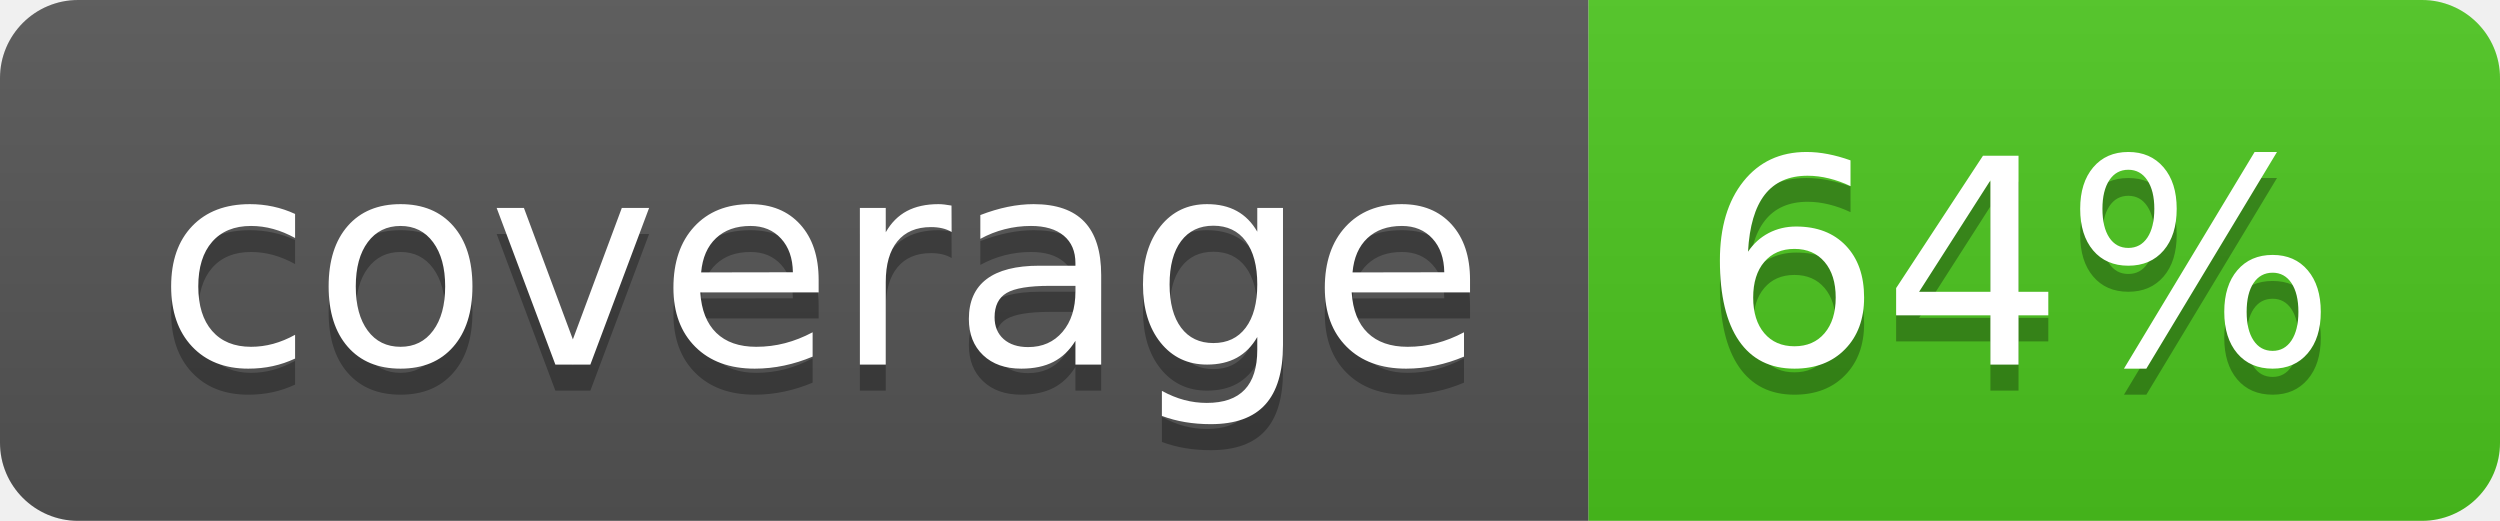
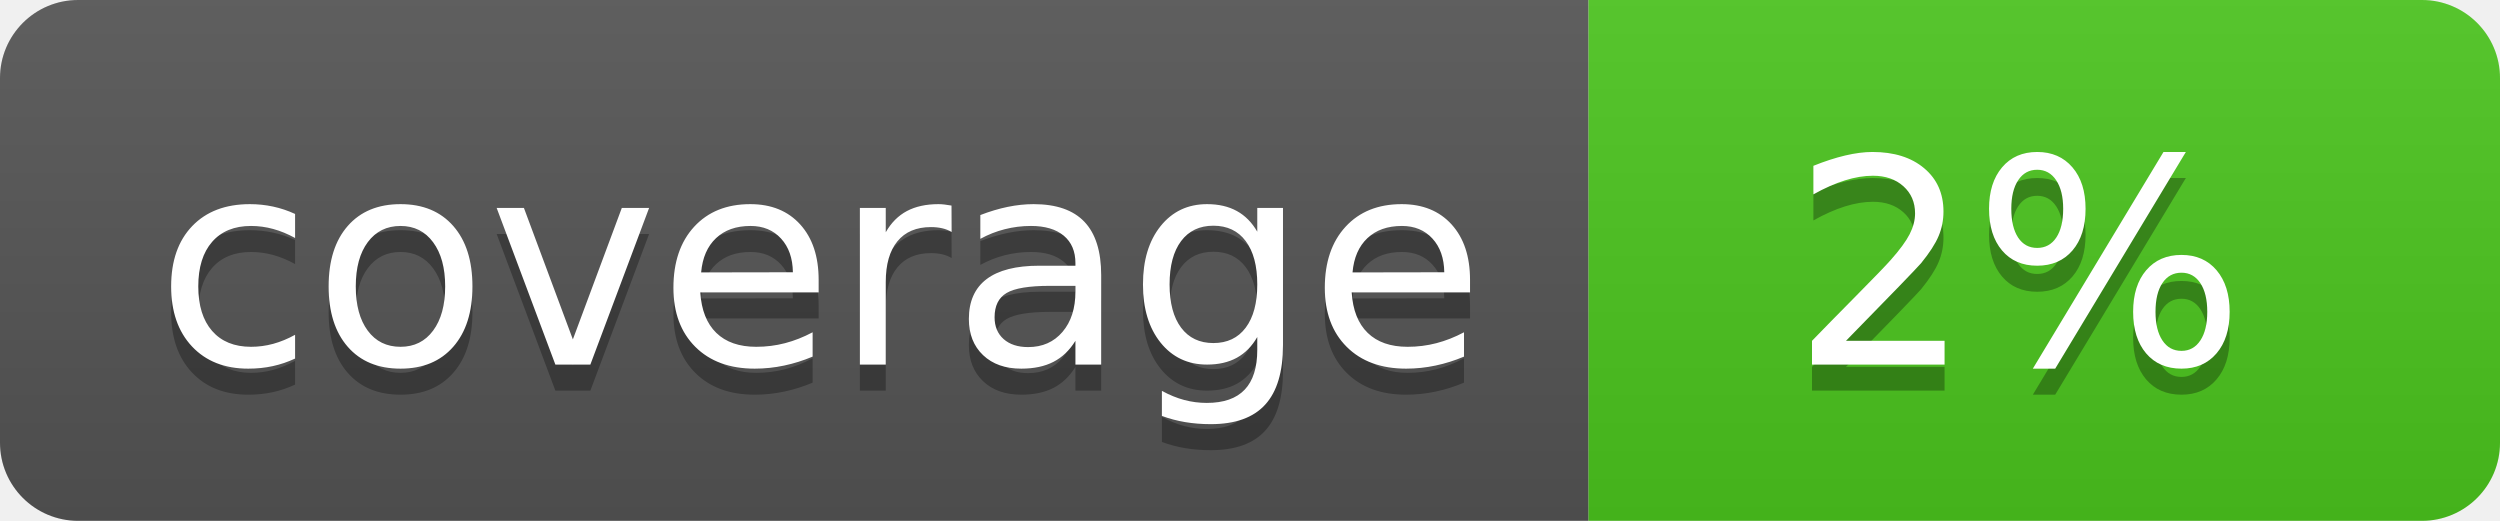
<svg xmlns="http://www.w3.org/2000/svg" width="96" height="20">
  <linearGradient id="b" x2="0" y2="100%">
    <stop offset="0" stop-color="#bbb" stop-opacity=".1" />
    <stop offset="1" stop-opacity=".1" />
  </linearGradient>
  <clipPath id="a">
    <rect width="96" height="20" rx="3" fill="#fff" />
  </clipPath>
  <g clip-path="url(#a)">
    <path fill="#555" d="M0 0h61v20H0z" />
    <path fill="#4CC61E" d="M61 0h35v20H61z" />
    <path fill="url(#b)" d="M0 0h96v20H0z" />
  </g>
  <g fill="#fff" text-anchor="middle" font-family="DejaVu Sans,Verdana,Geneva,sans-serif" font-size="110">
    <text x="315" y="150" fill="#010101" fill-opacity=".3" transform="scale(.1)" textLength="510">coverage</text>
    <text x="315" y="140" transform="scale(.1)" textLength="510">coverage</text>
-     <text x="775" y="150" fill="#010101" fill-opacity=".3" transform="scale(.1)" textLength="250">64%</text>
-     <text x="775" y="140" transform="scale(.1)" textLength="250">64%</text>
+     <text x="775" y="150" fill="#010101" fill-opacity=".3" transform="scale(.1)" textLength="250">2%</text>
+     <text x="775" y="140" transform="scale(.1)" textLength="250">2%</text>
  </g>
</svg>
